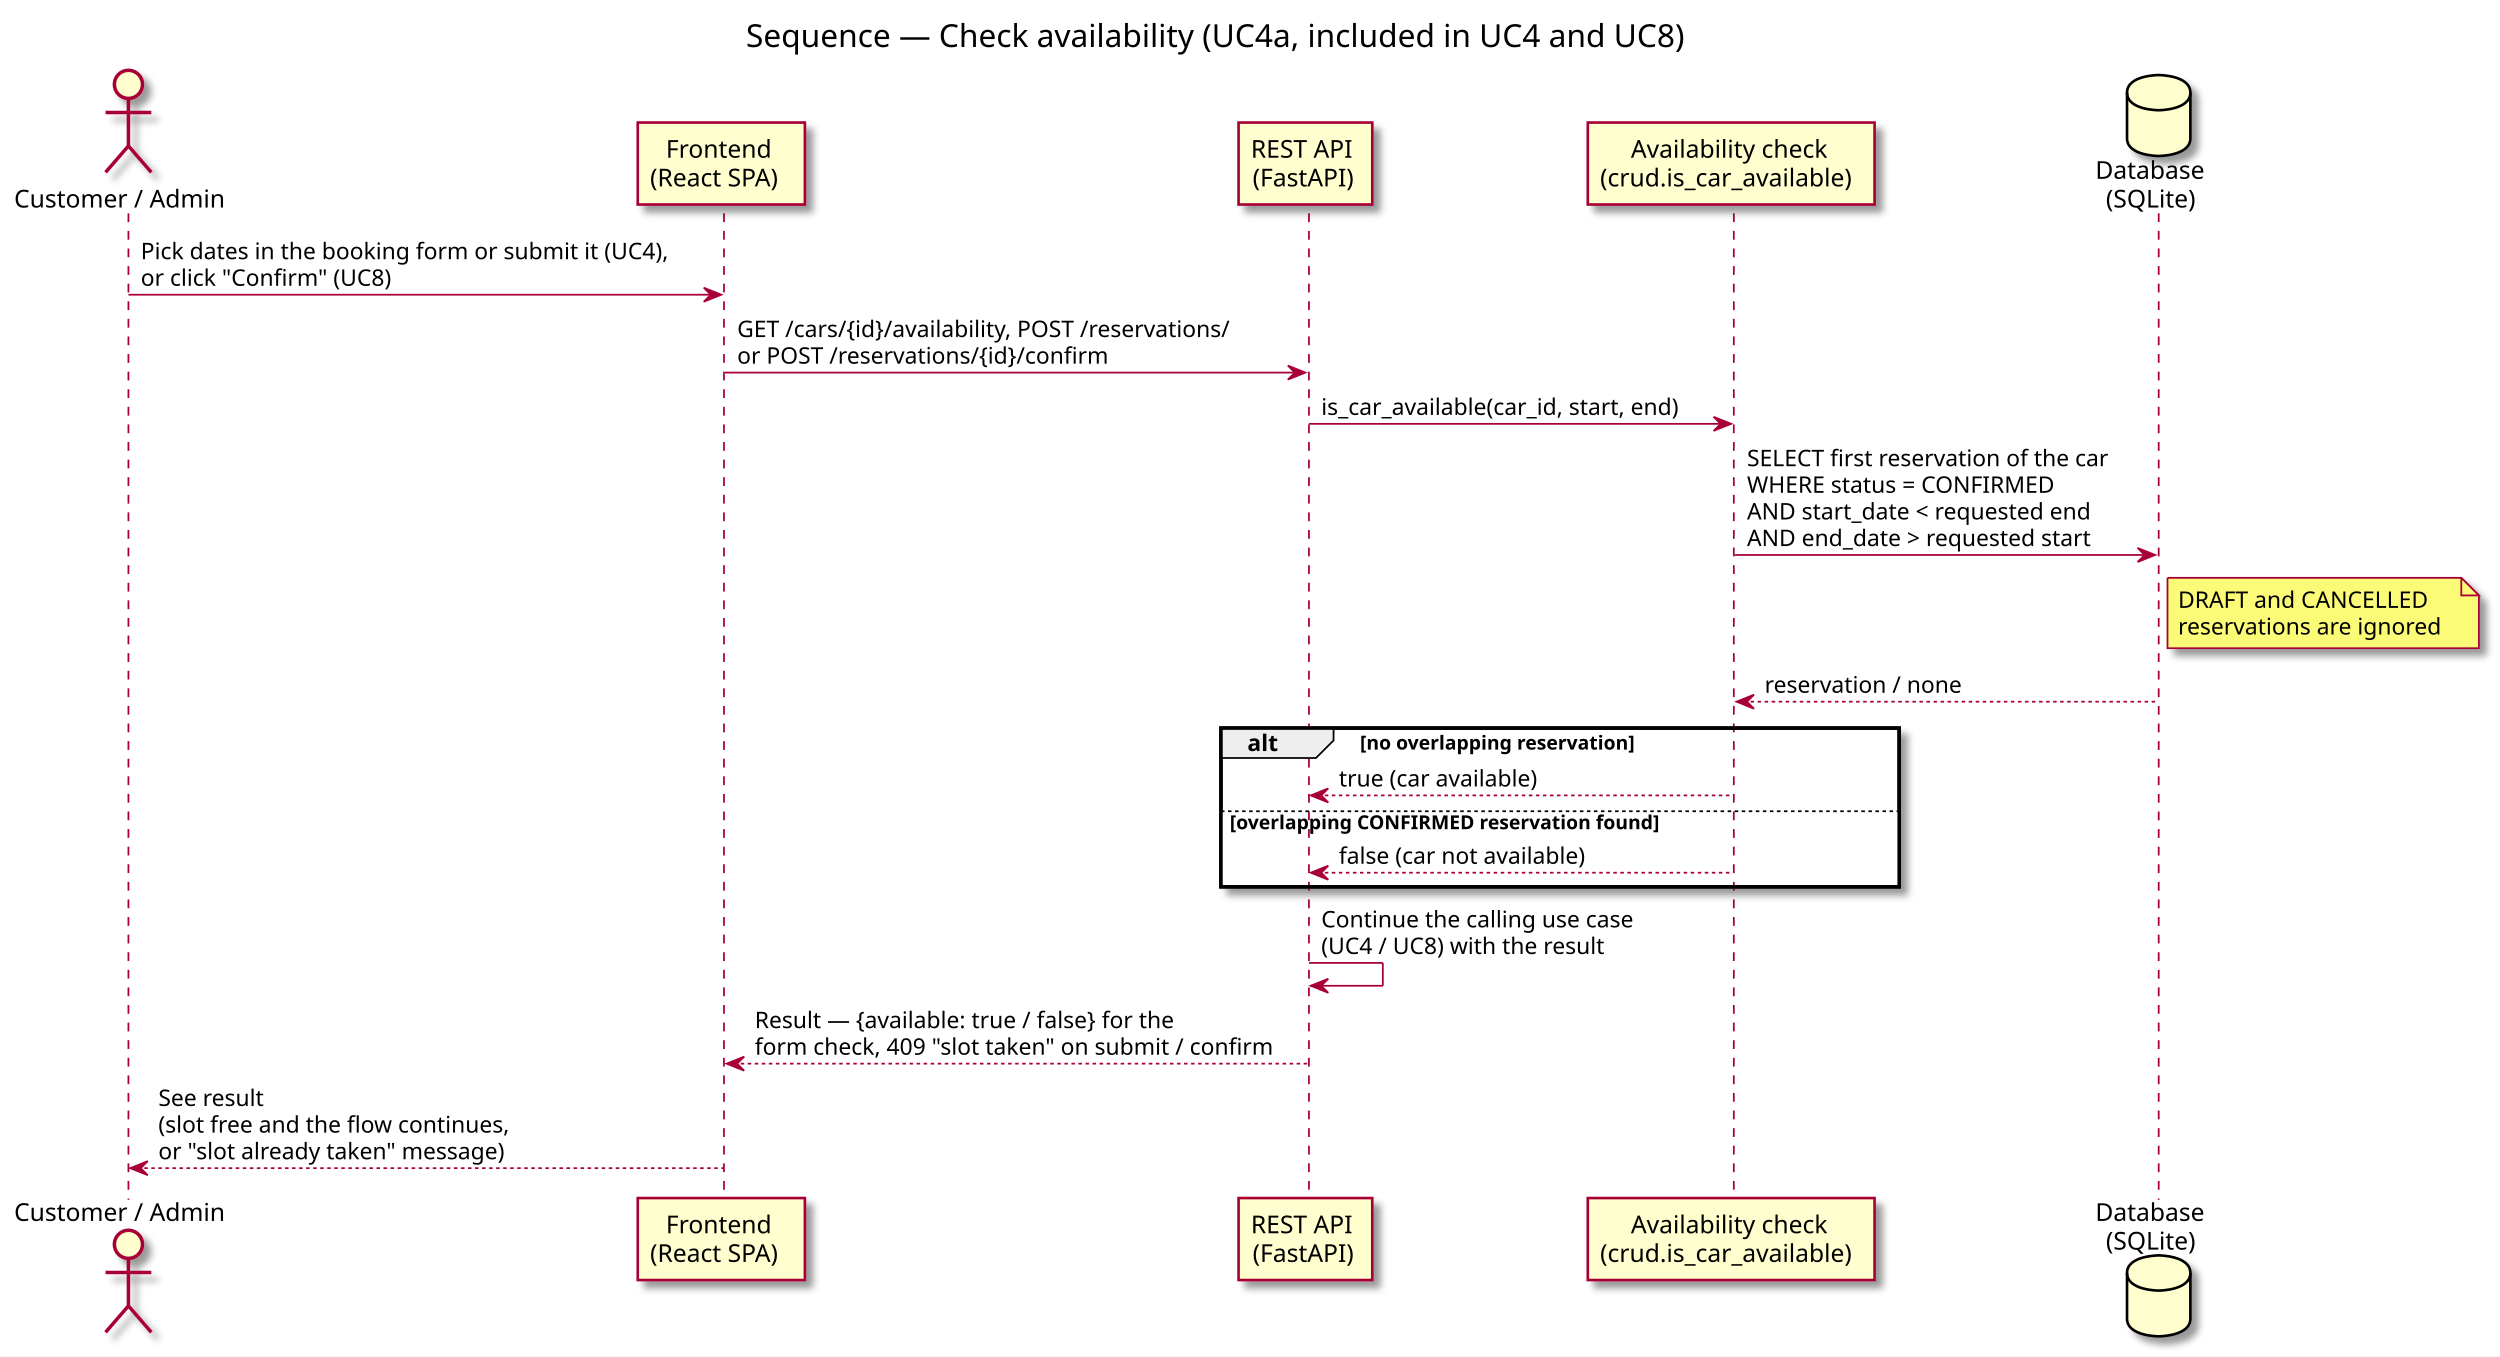
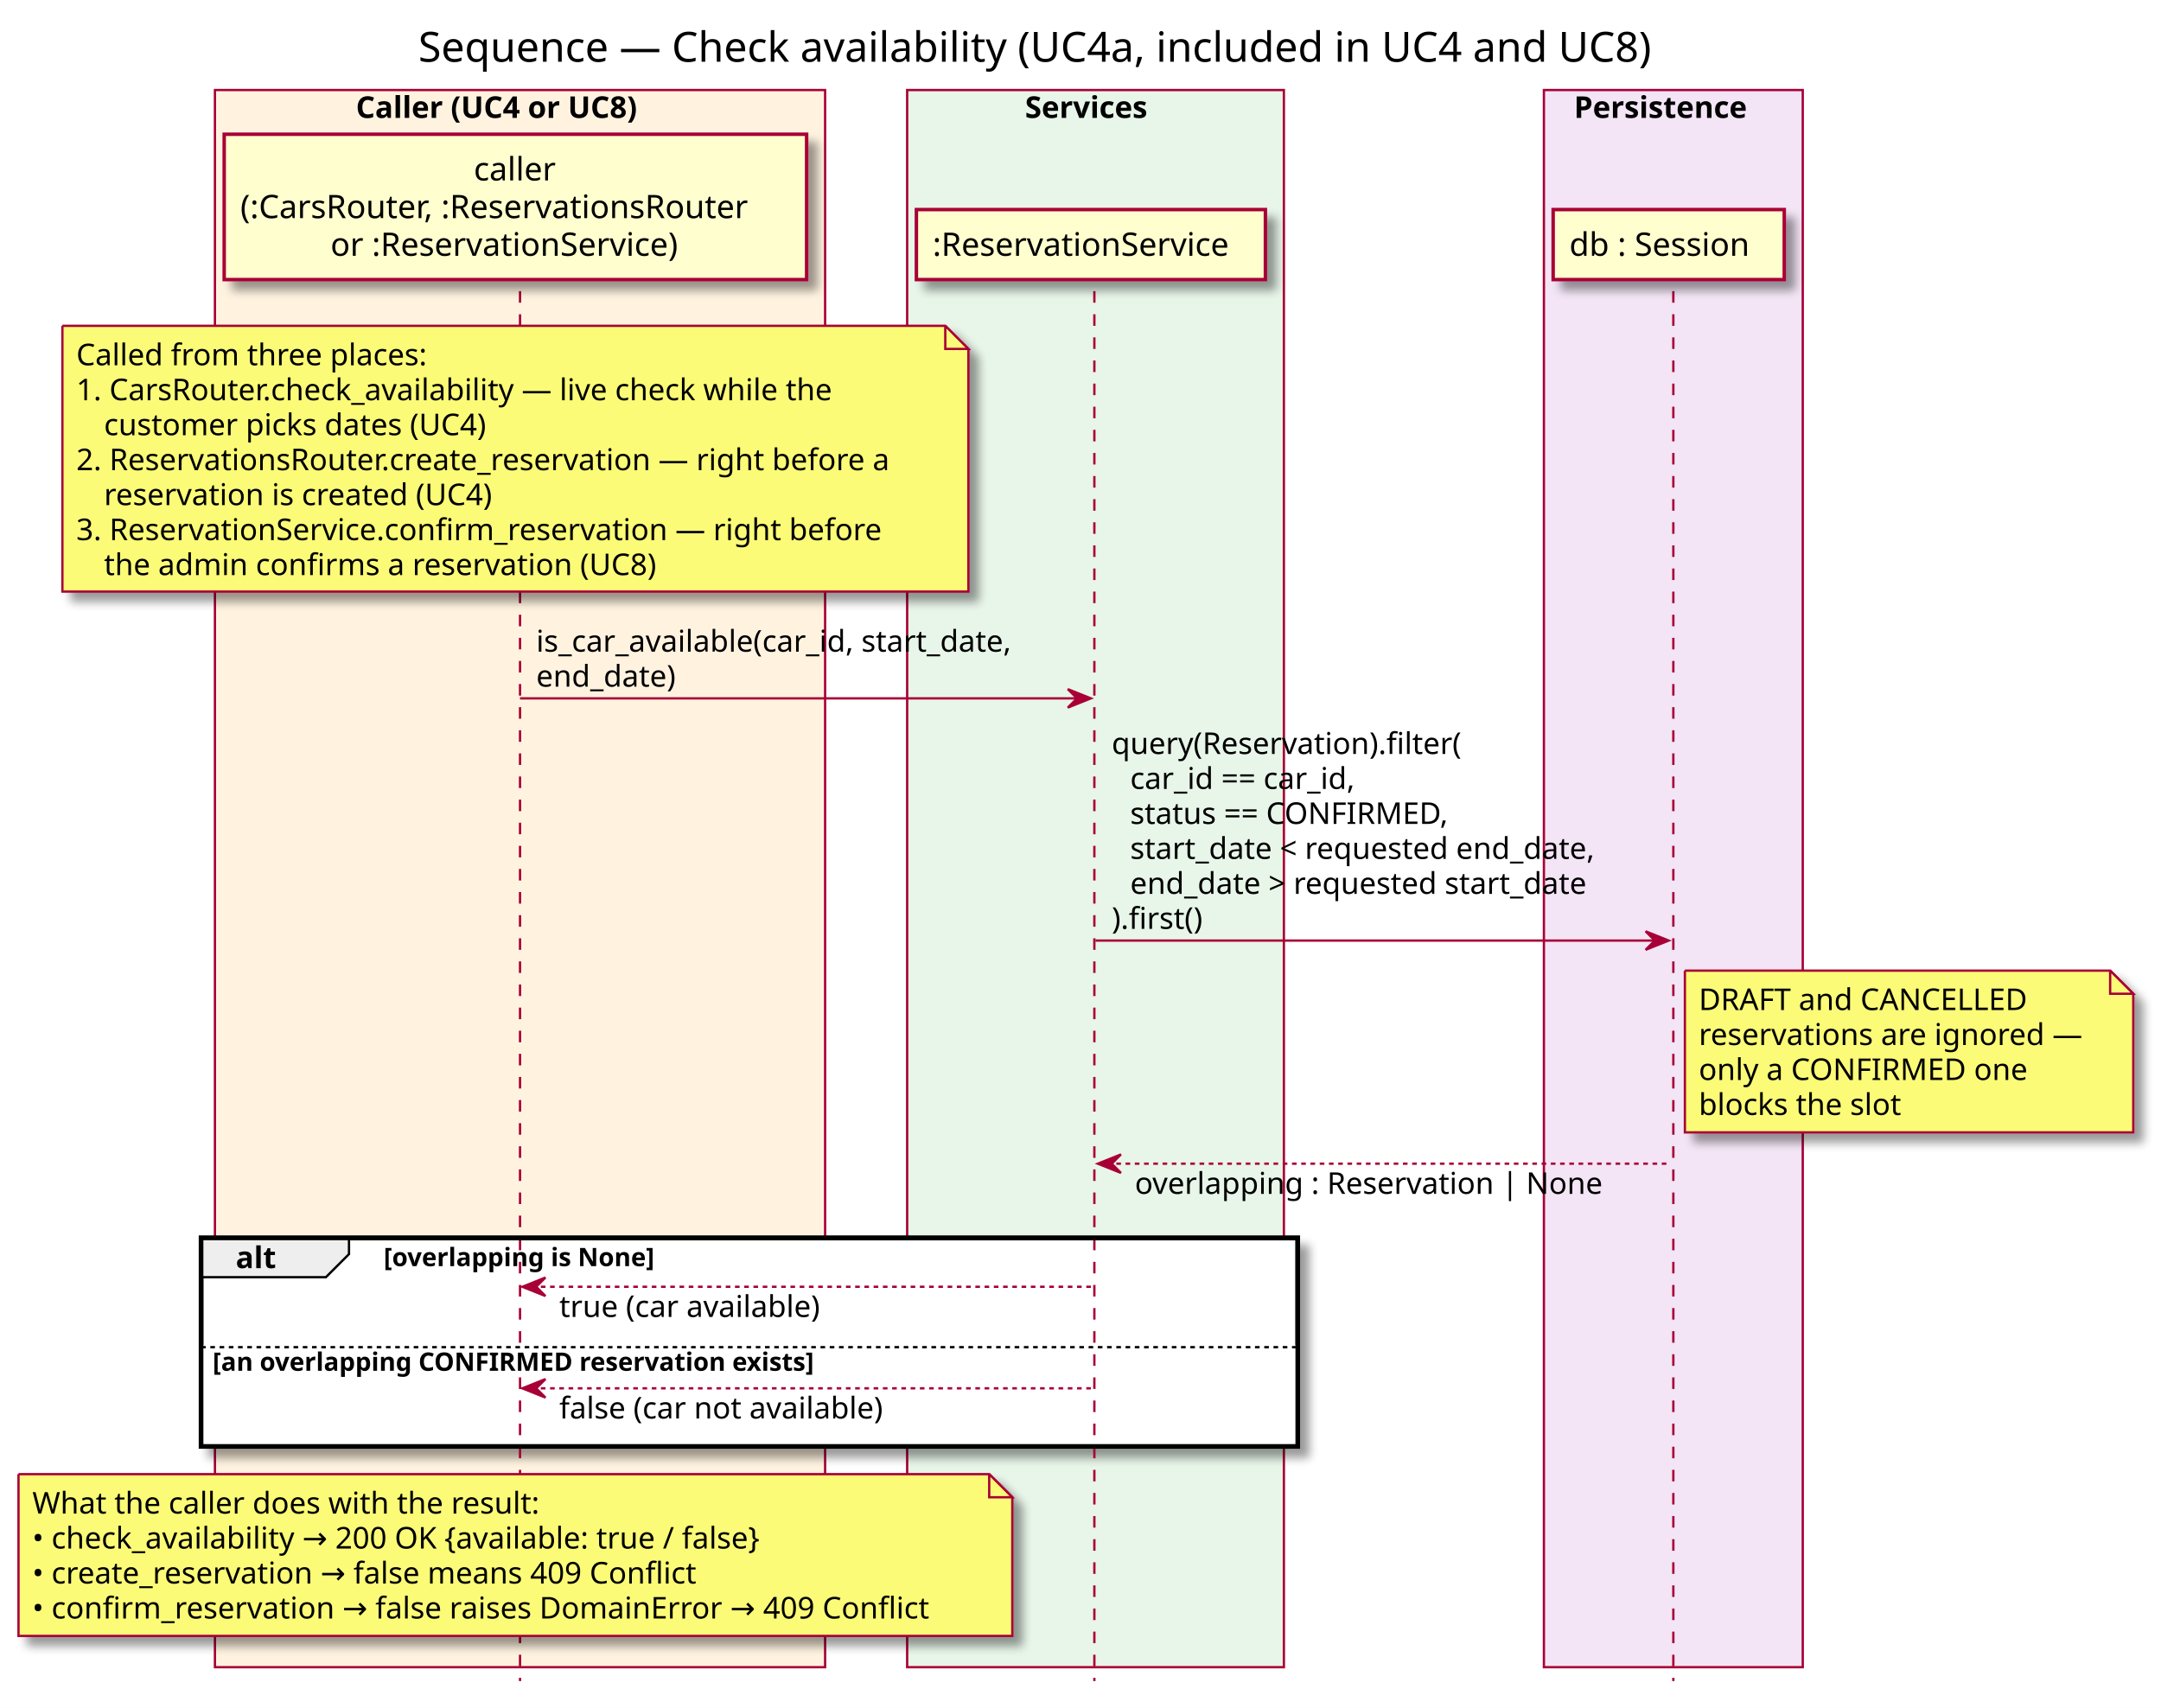
- <svg xmlns="http://www.w3.org/2000/svg" contentScriptType="application/ecmascript" contentStyleType="text/css" height="771px" preserveAspectRatio="none" style="width:1421px;height:771px;" version="1.1" viewBox="0 0 1421 771" width="1421px" zoomAndPan="magnify">
+ <svg xmlns="http://www.w3.org/2000/svg" contentScriptType="application/ecmascript" contentStyleType="text/css" height="739px" preserveAspectRatio="none" style="width:935px;height:739px;" version="1.1" viewBox="0 0 935 739" width="935px" zoomAndPan="magnify">
  <rect width="100%" height="100%" fill="white" />
  <defs>
-     <filter height="300%" id="fmt0dmy7kmdbm" width="300%" x="-1" y="-1">
+     <filter height="300%" id="f1g2wm1ir8juzl" width="300%" x="-1" y="-1">
      <feGaussianBlur result="blurOut" stdDeviation="2.0" />
      <feColorMatrix in="blurOut" result="blurOut2" type="matrix" values="0 0 0 0 0 0 0 0 0 0 0 0 0 0 0 0 0 0 .4 0" />
      <feOffset dx="4.0" dy="4.0" in="blurOut2" result="blurOut3" />
      <feBlend in="SourceGraphic" in2="blurOut3" mode="normal" />
    </filter>
  </defs>
  <g>
-     <text fill="#000000" font-family="sans-serif" font-size="18" lengthAdjust="spacingAndGlyphs" textLength="573" x="424" y="26.708">Sequence — Check availability (UC4a, included in UC4 and UC8)</text>
-     <rect fill="#FFFFFF" filter="url(#fmt0dmy7kmdbm)" height="90.203" style="stroke: #000000; stroke-width: 2.0;" width="385.5" x="694" y="413.844" />
-     <rect fill="#FFFFFF" height="43.938" style="stroke: none; stroke-width: 1.0;" width="385.5" x="694" y="460.109" />
-     <line style="stroke: #A80036; stroke-width: 1.0; stroke-dasharray: 5.0,5.0;" x1="73" x2="73" y1="121.25" y2="681.977" />
-     <line style="stroke: #A80036; stroke-width: 1.0; stroke-dasharray: 5.0,5.0;" x1="411.5" x2="411.5" y1="121.25" y2="681.977" />
-     <line style="stroke: #A80036; stroke-width: 1.0; stroke-dasharray: 5.0,5.0;" x1="744" x2="744" y1="121.25" y2="681.977" />
-     <line style="stroke: #A80036; stroke-width: 1.0; stroke-dasharray: 5.0,5.0;" x1="985.5" x2="985.5" y1="121.25" y2="681.977" />
-     <line style="stroke: #A80036; stroke-width: 1.0; stroke-dasharray: 5.0,5.0;" x1="1227" x2="1227" y1="121.25" y2="681.977" />
-     <text fill="#000000" font-family="sans-serif" font-size="14" lengthAdjust="spacingAndGlyphs" textLength="124" x="8" y="117.948">Customer / Admin</text>
-     <ellipse cx="73" cy="47.953" fill="#FEFECE" filter="url(#fmt0dmy7kmdbm)" rx="8" ry="8" style="stroke: #A80036; stroke-width: 2.0;" />
-     <path d="M73,55.953 L73,82.953 M60,63.953 L86,63.953 M73,82.953 L60,97.953 M73,82.953 L86,97.953 " fill="none" filter="url(#fmt0dmy7kmdbm)" style="stroke: #A80036; stroke-width: 2.0;" />
-     <text fill="#000000" font-family="sans-serif" font-size="14" lengthAdjust="spacingAndGlyphs" textLength="124" x="8" y="693.972">Customer / Admin</text>
-     <ellipse cx="73" cy="707.273" fill="#FEFECE" filter="url(#fmt0dmy7kmdbm)" rx="8" ry="8" style="stroke: #A80036; stroke-width: 2.0;" />
-     <path d="M73,715.273 L73,742.273 M60,723.273 L86,723.273 M73,742.273 L60,757.273 M73,742.273 L86,757.273 " fill="none" filter="url(#fmt0dmy7kmdbm)" style="stroke: #A80036; stroke-width: 2.0;" />
-     <rect fill="#FEFECE" filter="url(#fmt0dmy7kmdbm)" height="46.594" style="stroke: #A80036; stroke-width: 1.5;" width="95" x="362.5" y="69.656" />
-     <text fill="#000000" font-family="sans-serif" font-size="14" lengthAdjust="spacingAndGlyphs" textLength="63" x="378.5" y="89.651">Frontend</text>
-     <text fill="#000000" font-family="sans-serif" font-size="14" lengthAdjust="spacingAndGlyphs" textLength="81" x="369.5" y="105.948">(React SPA)</text>
-     <rect fill="#FEFECE" filter="url(#fmt0dmy7kmdbm)" height="46.594" style="stroke: #A80036; stroke-width: 1.5;" width="95" x="362.5" y="680.977" />
-     <text fill="#000000" font-family="sans-serif" font-size="14" lengthAdjust="spacingAndGlyphs" textLength="63" x="378.5" y="700.972">Frontend</text>
-     <text fill="#000000" font-family="sans-serif" font-size="14" lengthAdjust="spacingAndGlyphs" textLength="81" x="369.5" y="717.269">(React SPA)</text>
-     <rect fill="#FEFECE" filter="url(#fmt0dmy7kmdbm)" height="46.594" style="stroke: #A80036; stroke-width: 1.5;" width="76" x="704" y="69.656" />
-     <text fill="#000000" font-family="sans-serif" font-size="14" lengthAdjust="spacingAndGlyphs" textLength="62" x="711" y="89.651">REST API</text>
-     <text fill="#000000" font-family="sans-serif" font-size="14" lengthAdjust="spacingAndGlyphs" textLength="60" x="712" y="105.948">(FastAPI)</text>
-     <rect fill="#FEFECE" filter="url(#fmt0dmy7kmdbm)" height="46.594" style="stroke: #A80036; stroke-width: 1.5;" width="76" x="704" y="680.977" />
-     <text fill="#000000" font-family="sans-serif" font-size="14" lengthAdjust="spacingAndGlyphs" textLength="62" x="711" y="700.972">REST API</text>
-     <text fill="#000000" font-family="sans-serif" font-size="14" lengthAdjust="spacingAndGlyphs" textLength="60" x="712" y="717.269">(FastAPI)</text>
-     <rect fill="#FEFECE" filter="url(#fmt0dmy7kmdbm)" height="46.594" style="stroke: #A80036; stroke-width: 1.5;" width="163" x="902.5" y="69.656" />
-     <text fill="#000000" font-family="sans-serif" font-size="14" lengthAdjust="spacingAndGlyphs" textLength="114" x="927" y="89.651">Availability check</text>
-     <text fill="#000000" font-family="sans-serif" font-size="14" lengthAdjust="spacingAndGlyphs" textLength="149" x="909.5" y="105.948">(crud.is_car_available)</text>
-     <rect fill="#FEFECE" filter="url(#fmt0dmy7kmdbm)" height="46.594" style="stroke: #A80036; stroke-width: 1.5;" width="163" x="902.5" y="680.977" />
-     <text fill="#000000" font-family="sans-serif" font-size="14" lengthAdjust="spacingAndGlyphs" textLength="114" x="927" y="700.972">Availability check</text>
-     <text fill="#000000" font-family="sans-serif" font-size="14" lengthAdjust="spacingAndGlyphs" textLength="149" x="909.5" y="717.269">(crud.is_car_available)</text>
-     <text fill="#000000" font-family="sans-serif" font-size="14" lengthAdjust="spacingAndGlyphs" textLength="66" x="1191" y="101.651">Database</text>
-     <text fill="#000000" font-family="sans-serif" font-size="14" lengthAdjust="spacingAndGlyphs" textLength="54" x="1197" y="117.948">(SQLite)</text>
-     <path d="M1209,52.656 C1209,42.656 1227,42.656 1227,42.656 C1227,42.656 1245,42.656 1245,52.656 L1245,78.656 C1245,88.656 1227,88.656 1227,88.656 C1227,88.656 1209,88.656 1209,78.656 L1209,52.656 " fill="#FEFECE" filter="url(#fmt0dmy7kmdbm)" style="stroke: #000000; stroke-width: 1.5;" />
-     <path d="M1209,52.656 C1209,62.656 1227,62.656 1227,62.656 C1227,62.656 1245,62.656 1245,52.656 " fill="none" style="stroke: #000000; stroke-width: 1.5;" />
-     <text fill="#000000" font-family="sans-serif" font-size="14" lengthAdjust="spacingAndGlyphs" textLength="66" x="1191" y="693.972">Database</text>
-     <text fill="#000000" font-family="sans-serif" font-size="14" lengthAdjust="spacingAndGlyphs" textLength="54" x="1197" y="710.269">(SQLite)</text>
-     <path d="M1209,723.57 C1209,713.57 1227,713.57 1227,713.57 C1227,713.57 1245,713.57 1245,723.57 L1245,749.57 C1245,759.57 1227,759.57 1227,759.57 C1227,759.57 1209,759.57 1209,749.57 L1209,723.57 " fill="#FEFECE" filter="url(#fmt0dmy7kmdbm)" style="stroke: #000000; stroke-width: 1.5;" />
-     <path d="M1209,723.57 C1209,733.57 1227,733.57 1227,733.57 C1227,733.57 1245,733.57 1245,723.57 " fill="none" style="stroke: #000000; stroke-width: 1.5;" />
-     <polygon fill="#A80036" points="400,163.516,410,167.516,400,171.516,404,167.516" style="stroke: #A80036; stroke-width: 1.0;" />
-     <line style="stroke: #A80036; stroke-width: 1.0;" x1="73" x2="406" y1="167.516" y2="167.516" />
-     <text fill="#000000" font-family="sans-serif" font-size="13" lengthAdjust="spacingAndGlyphs" textLength="315" x="80" y="147.317">Pick dates in the booking form or submit it (UC4),</text>
-     <text fill="#000000" font-family="sans-serif" font-size="13" lengthAdjust="spacingAndGlyphs" textLength="149" x="80" y="162.45">or click "Confirm" (UC8)</text>
-     <polygon fill="#A80036" points="732,207.781,742,211.781,732,215.781,736,211.781" style="stroke: #A80036; stroke-width: 1.0;" />
-     <line style="stroke: #A80036; stroke-width: 1.0;" x1="412" x2="738" y1="211.781" y2="211.781" />
-     <text fill="#000000" font-family="sans-serif" font-size="13" lengthAdjust="spacingAndGlyphs" textLength="294" x="419" y="191.583">GET /cars/{id}/availability, POST /reservations/</text>
-     <text fill="#000000" font-family="sans-serif" font-size="13" lengthAdjust="spacingAndGlyphs" textLength="221" x="419" y="206.715">or POST /reservations/{id}/confirm</text>
-     <polygon fill="#A80036" points="974,236.914,984,240.914,974,244.914,978,240.914" style="stroke: #A80036; stroke-width: 1.0;" />
-     <line style="stroke: #A80036; stroke-width: 1.0;" x1="744" x2="980" y1="240.914" y2="240.914" />
-     <text fill="#000000" font-family="sans-serif" font-size="13" lengthAdjust="spacingAndGlyphs" textLength="218" x="751" y="235.848">is_car_available(car_id, start, end)</text>
-     <polygon fill="#A80036" points="1215,311.445,1225,315.445,1215,319.445,1219,315.445" style="stroke: #A80036; stroke-width: 1.0;" />
-     <line style="stroke: #A80036; stroke-width: 1.0;" x1="986" x2="1221" y1="315.445" y2="315.445" />
-     <text fill="#000000" font-family="sans-serif" font-size="13" lengthAdjust="spacingAndGlyphs" textLength="217" x="993" y="264.981">SELECT first reservation of the car</text>
-     <text fill="#000000" font-family="sans-serif" font-size="13" lengthAdjust="spacingAndGlyphs" textLength="184" x="993" y="280.114">WHERE status = CONFIRMED</text>
-     <text fill="#000000" font-family="sans-serif" font-size="13" lengthAdjust="spacingAndGlyphs" textLength="211" x="993" y="295.247">AND start_date &lt; requested end</text>
-     <text fill="#000000" font-family="sans-serif" font-size="13" lengthAdjust="spacingAndGlyphs" textLength="211" x="993" y="310.379">AND end_date &gt; requested start</text>
-     <path d="M1232,328.445 L1232,368.445 L1409,368.445 L1409,338.445 L1399,328.445 L1232,328.445 " fill="#FBFB77" filter="url(#fmt0dmy7kmdbm)" style="stroke: #A80036; stroke-width: 1.0;" />
-     <path d="M1399,328.445 L1399,338.445 L1409,338.445 L1399,328.445 " fill="#FBFB77" style="stroke: #A80036; stroke-width: 1.0;" />
-     <text fill="#000000" font-family="sans-serif" font-size="13" lengthAdjust="spacingAndGlyphs" textLength="150" x="1238" y="345.512">DRAFT and CANCELLED</text>
-     <text fill="#000000" font-family="sans-serif" font-size="13" lengthAdjust="spacingAndGlyphs" textLength="156" x="1238" y="360.645">reservations are ignored</text>
-     <polygon fill="#A80036" points="997,394.844,987,398.844,997,402.844,993,398.844" style="stroke: #A80036; stroke-width: 1.0;" />
-     <line style="stroke: #A80036; stroke-width: 1.0; stroke-dasharray: 2.0,2.0;" x1="991" x2="1226" y1="398.844" y2="398.844" />
-     <text fill="#000000" font-family="sans-serif" font-size="13" lengthAdjust="spacingAndGlyphs" textLength="116" x="1003" y="393.778">reservation / none</text>
-     <path d="M694,413.844 L758,413.844 L758,420.844 L748,430.844 L694,430.844 L694,413.844 " fill="#EEEEEE" style="stroke: #000000; stroke-width: 1.0;" />
-     <rect fill="none" height="90.203" style="stroke: #000000; stroke-width: 2.0;" width="385.5" x="694" y="413.844" />
-     <text fill="#000000" font-family="sans-serif" font-size="13" font-weight="bold" lengthAdjust="spacingAndGlyphs" textLength="19" x="709" y="426.911">alt</text>
-     <text fill="#000000" font-family="sans-serif" font-size="11" font-weight="bold" lengthAdjust="spacingAndGlyphs" textLength="183" x="773" y="426.054">[no overlapping reservation]</text>
-     <polygon fill="#A80036" points="755,448.109,745,452.109,755,456.109,751,452.109" style="stroke: #A80036; stroke-width: 1.0;" />
-     <line style="stroke: #A80036; stroke-width: 1.0; stroke-dasharray: 2.0,2.0;" x1="749" x2="985" y1="452.109" y2="452.109" />
-     <text fill="#000000" font-family="sans-serif" font-size="13" lengthAdjust="spacingAndGlyphs" textLength="120" x="761" y="447.043">true (car available)</text>
-     <line style="stroke: #000000; stroke-width: 1.0; stroke-dasharray: 2.0,2.0;" x1="694" x2="1079.5" y1="461.109" y2="461.109" />
-     <text fill="#000000" font-family="sans-serif" font-size="11" font-weight="bold" lengthAdjust="spacingAndGlyphs" textLength="284" x="699" y="471.32">[overlapping CONFIRMED reservation found]</text>
-     <polygon fill="#A80036" points="755,492.047,745,496.047,755,500.047,751,496.047" style="stroke: #A80036; stroke-width: 1.0;" />
-     <line style="stroke: #A80036; stroke-width: 1.0; stroke-dasharray: 2.0,2.0;" x1="749" x2="985" y1="496.047" y2="496.047" />
-     <text fill="#000000" font-family="sans-serif" font-size="13" lengthAdjust="spacingAndGlyphs" textLength="149" x="761" y="490.981">false (car not available)</text>
-     <line style="stroke: #A80036; stroke-width: 1.0;" x1="744" x2="786" y1="547.312" y2="547.312" />
-     <line style="stroke: #A80036; stroke-width: 1.0;" x1="786" x2="786" y1="547.312" y2="560.312" />
-     <line style="stroke: #A80036; stroke-width: 1.0;" x1="745" x2="786" y1="560.312" y2="560.312" />
-     <polygon fill="#A80036" points="755,556.312,745,560.312,755,564.312,751,560.312" style="stroke: #A80036; stroke-width: 1.0;" />
-     <text fill="#000000" font-family="sans-serif" font-size="13" lengthAdjust="spacingAndGlyphs" textLength="187" x="751" y="527.114">Continue the calling use case</text>
-     <text fill="#000000" font-family="sans-serif" font-size="13" lengthAdjust="spacingAndGlyphs" textLength="170" x="751" y="542.247">(UC4 / UC8) with the result</text>
-     <polygon fill="#A80036" points="423,600.578,413,604.578,423,608.578,419,604.578" style="stroke: #A80036; stroke-width: 1.0;" />
-     <line style="stroke: #A80036; stroke-width: 1.0; stroke-dasharray: 2.0,2.0;" x1="417" x2="743" y1="604.578" y2="604.578" />
-     <text fill="#000000" font-family="sans-serif" font-size="13" lengthAdjust="spacingAndGlyphs" textLength="254" x="429" y="584.379">Result — {available: true / false} for the</text>
-     <text fill="#000000" font-family="sans-serif" font-size="13" lengthAdjust="spacingAndGlyphs" textLength="308" x="429" y="599.512">form check, 409 "slot taken" on submit / confirm</text>
-     <polygon fill="#A80036" points="84,659.977,74,663.977,84,667.977,80,663.977" style="stroke: #A80036; stroke-width: 1.0;" />
-     <line style="stroke: #A80036; stroke-width: 1.0; stroke-dasharray: 2.0,2.0;" x1="78" x2="411" y1="663.977" y2="663.977" />
-     <text fill="#000000" font-family="sans-serif" font-size="13" lengthAdjust="spacingAndGlyphs" textLength="65" x="90" y="628.645">See result</text>
-     <text fill="#000000" font-family="sans-serif" font-size="13" lengthAdjust="spacingAndGlyphs" textLength="208" x="90" y="643.778">(slot free and the flow continues,</text>
-     <text fill="#000000" font-family="sans-serif" font-size="13" lengthAdjust="spacingAndGlyphs" textLength="209" x="90" y="658.911">or "slot already taken" message)</text>
+     <text fill="#000000" font-family="sans-serif" font-size="18" lengthAdjust="spacingAndGlyphs" textLength="573" x="181" y="26.708">Sequence — Check availability (UC4a, included in UC4 and UC8)</text>
+     <rect fill="#FFF3E0" height="682.414" style="stroke: #A80036; stroke-width: 1.0;" width="264" x="93" y="38.953" />
+     <text fill="#000000" font-family="sans-serif" font-size="13" font-weight="bold" lengthAdjust="spacingAndGlyphs" textLength="142" x="154" y="51.02">Caller (UC4 or UC8)</text>
+     <rect fill="#E8F5E9" height="682.414" style="stroke: #A80036; stroke-width: 1.0;" width="163" x="392.5" y="38.953" />
+     <text fill="#000000" font-family="sans-serif" font-size="13" font-weight="bold" lengthAdjust="spacingAndGlyphs" textLength="61" x="443.5" y="51.02">Services</text>
+     <rect fill="#F3E5F5" height="682.414" style="stroke: #A80036; stroke-width: 1.0;" width="112" x="668" y="38.953" />
+     <text fill="#000000" font-family="sans-serif" font-size="13" font-weight="bold" lengthAdjust="spacingAndGlyphs" textLength="86" x="681" y="51.02">Persistence</text>
+     <rect fill="#FFFFFF" filter="url(#f1g2wm1ir8juzl)" height="90.203" style="stroke: #000000; stroke-width: 2.0;" width="474.5" x="87" y="535.633" />
+     <rect fill="#FFFFFF" height="43.938" style="stroke: none; stroke-width: 1.0;" width="474.5" x="87" y="581.898" />
+     <line style="stroke: #A80036; stroke-width: 1.0; stroke-dasharray: 5.0,5.0;" x1="225" x2="225" y1="125.977" y2="727.367" />
+     <line style="stroke: #A80036; stroke-width: 1.0; stroke-dasharray: 5.0,5.0;" x1="473.5" x2="473.5" y1="125.977" y2="727.367" />
+     <line style="stroke: #A80036; stroke-width: 1.0; stroke-dasharray: 5.0,5.0;" x1="724" x2="724" y1="125.977" y2="727.367" />
+     <rect fill="#FEFECE" filter="url(#f1g2wm1ir8juzl)" height="62.891" style="stroke: #A80036; stroke-width: 1.5;" width="252" x="97" y="58.086" />
+     <text fill="#000000" font-family="sans-serif" font-size="14" lengthAdjust="spacingAndGlyphs" textLength="36" x="205" y="78.081">caller</text>
+     <text fill="#000000" font-family="sans-serif" font-size="14" lengthAdjust="spacingAndGlyphs" textLength="238" x="104" y="94.378">(:CarsRouter, :ReservationsRouter</text>
+     <text fill="#000000" font-family="sans-serif" font-size="14" lengthAdjust="spacingAndGlyphs" textLength="160" x="143" y="110.675">or :ReservationService)</text>
+     <rect fill="#FEFECE" filter="url(#f1g2wm1ir8juzl)" height="30.297" style="stroke: #A80036; stroke-width: 1.5;" width="151" x="396.5" y="90.68" />
+     <text fill="#000000" font-family="sans-serif" font-size="14" lengthAdjust="spacingAndGlyphs" textLength="137" x="403.5" y="110.675">:ReservationService</text>
+     <rect fill="#FEFECE" filter="url(#f1g2wm1ir8juzl)" height="30.297" style="stroke: #A80036; stroke-width: 1.5;" width="100" x="672" y="90.68" />
+     <text fill="#000000" font-family="sans-serif" font-size="14" lengthAdjust="spacingAndGlyphs" textLength="86" x="679" y="110.675">db : Session</text>
+     <path d="M27,140.977 L27,255.977 L419,255.977 L419,150.977 L409,140.977 L27,140.977 " fill="#FBFB77" filter="url(#f1g2wm1ir8juzl)" style="stroke: #A80036; stroke-width: 1.0;" />
+     <path d="M409,140.977 L409,150.977 L419,150.977 L409,140.977 " fill="#FBFB77" style="stroke: #A80036; stroke-width: 1.0;" />
+     <text fill="#000000" font-family="sans-serif" font-size="13" lengthAdjust="spacingAndGlyphs" textLength="160" x="33" y="158.043">Called from three places:</text>
+     <text fill="#000000" font-family="sans-serif" font-size="13" lengthAdjust="spacingAndGlyphs" textLength="344" x="33" y="173.176">1. CarsRouter.check_availability — live check while the</text>
+     <text fill="#000000" font-family="sans-serif" font-size="13" lengthAdjust="spacingAndGlyphs" textLength="178" x="45" y="188.309">customer picks dates (UC4)</text>
+     <text fill="#000000" font-family="sans-serif" font-size="13" lengthAdjust="spacingAndGlyphs" textLength="371" x="33" y="203.442">2. ReservationsRouter.create_reservation — right before a</text>
+     <text fill="#000000" font-family="sans-serif" font-size="13" lengthAdjust="spacingAndGlyphs" textLength="180" x="45" y="218.575">reservation is created (UC4)</text>
+     <text fill="#000000" font-family="sans-serif" font-size="13" lengthAdjust="spacingAndGlyphs" textLength="364" x="33" y="233.708">3. ReservationService.confirm_reservation — right before</text>
+     <text fill="#000000" font-family="sans-serif" font-size="13" lengthAdjust="spacingAndGlyphs" textLength="253" x="45" y="248.84">the admin confirms a reservation (UC8)</text>
+     <polygon fill="#A80036" points="462,298.172,472,302.172,462,306.172,466,302.172" style="stroke: #A80036; stroke-width: 1.0;" />
+     <line style="stroke: #A80036; stroke-width: 1.0;" x1="225" x2="468" y1="302.172" y2="302.172" />
+     <text fill="#000000" font-family="sans-serif" font-size="13" lengthAdjust="spacingAndGlyphs" textLength="221" x="232" y="281.973">is_car_available(car_id, start_date,</text>
+     <text fill="#000000" font-family="sans-serif" font-size="13" lengthAdjust="spacingAndGlyphs" textLength="65" x="232" y="297.106">end_date)</text>
+     <polygon fill="#A80036" points="712,402.969,722,406.969,712,410.969,716,406.969" style="stroke: #A80036; stroke-width: 1.0;" />
+     <line style="stroke: #A80036; stroke-width: 1.0;" x1="474" x2="718" y1="406.969" y2="406.969" />
+     <text fill="#000000" font-family="sans-serif" font-size="13" lengthAdjust="spacingAndGlyphs" textLength="158" x="481" y="326.239">query(Reservation).filter(</text>
+     <text fill="#000000" font-family="sans-serif" font-size="13" lengthAdjust="spacingAndGlyphs" textLength="110" x="489" y="341.372">car_id == car_id,</text>
+     <text fill="#000000" font-family="sans-serif" font-size="13" lengthAdjust="spacingAndGlyphs" textLength="150" x="489" y="356.504">status == CONFIRMED,</text>
+     <text fill="#000000" font-family="sans-serif" font-size="13" lengthAdjust="spacingAndGlyphs" textLength="218" x="489" y="371.637">start_date &lt; requested end_date,</text>
+     <text fill="#000000" font-family="sans-serif" font-size="13" lengthAdjust="spacingAndGlyphs" textLength="214" x="489" y="386.77">end_date &gt; requested start_date</text>
+     <text fill="#000000" font-family="sans-serif" font-size="13" lengthAdjust="spacingAndGlyphs" textLength="43" x="481" y="401.903">).first()</text>
+     <path d="M729,419.969 L729,489.969 L923,489.969 L923,429.969 L913,419.969 L729,419.969 " fill="#FBFB77" filter="url(#f1g2wm1ir8juzl)" style="stroke: #A80036; stroke-width: 1.0;" />
+     <path d="M913,419.969 L913,429.969 L923,429.969 L913,419.969 " fill="#FBFB77" style="stroke: #A80036; stroke-width: 1.0;" />
+     <text fill="#000000" font-family="sans-serif" font-size="13" lengthAdjust="spacingAndGlyphs" textLength="150" x="735" y="437.036">DRAFT and CANCELLED</text>
+     <text fill="#000000" font-family="sans-serif" font-size="13" lengthAdjust="spacingAndGlyphs" textLength="173" x="735" y="452.168">reservations are ignored —</text>
+     <text fill="#000000" font-family="sans-serif" font-size="13" lengthAdjust="spacingAndGlyphs" textLength="146" x="735" y="467.301">only a CONFIRMED one</text>
+     <text fill="#000000" font-family="sans-serif" font-size="13" lengthAdjust="spacingAndGlyphs" textLength="92" x="735" y="482.434">blocks the slot</text>
+     <polygon fill="#A80036" points="485,499.5,475,503.5,485,507.5,481,503.5" style="stroke: #A80036; stroke-width: 1.0;" />
+     <line style="stroke: #A80036; stroke-width: 1.0; stroke-dasharray: 2.0,2.0;" x1="479" x2="723" y1="503.5" y2="503.5" />
+     <text fill="#000000" font-family="sans-serif" font-size="13" lengthAdjust="spacingAndGlyphs" textLength="207" x="491" y="516.567">overlapping : Reservation | None</text>
+     <path d="M87,535.633 L151,535.633 L151,542.633 L141,552.633 L87,552.633 L87,535.633 " fill="#EEEEEE" style="stroke: #000000; stroke-width: 1.0;" />
+     <rect fill="none" height="90.203" style="stroke: #000000; stroke-width: 2.0;" width="474.5" x="87" y="535.633" />
+     <text fill="#000000" font-family="sans-serif" font-size="13" font-weight="bold" lengthAdjust="spacingAndGlyphs" textLength="19" x="102" y="548.7">alt</text>
+     <text fill="#000000" font-family="sans-serif" font-size="11" font-weight="bold" lengthAdjust="spacingAndGlyphs" textLength="138" x="166" y="547.843">[overlapping is None]</text>
+     <polygon fill="#A80036" points="236,552.766,226,556.766,236,560.766,232,556.766" style="stroke: #A80036; stroke-width: 1.0;" />
+     <line style="stroke: #A80036; stroke-width: 1.0; stroke-dasharray: 2.0,2.0;" x1="230" x2="473" y1="556.766" y2="556.766" />
+     <text fill="#000000" font-family="sans-serif" font-size="13" lengthAdjust="spacingAndGlyphs" textLength="120" x="242" y="569.832">true (car available)</text>
+     <line style="stroke: #000000; stroke-width: 1.0; stroke-dasharray: 2.0,2.0;" x1="87" x2="561.5" y1="582.898" y2="582.898" />
+     <text fill="#000000" font-family="sans-serif" font-size="11" font-weight="bold" lengthAdjust="spacingAndGlyphs" textLength="305" x="92" y="593.109">[an overlapping CONFIRMED reservation exists]</text>
+     <polygon fill="#A80036" points="236,596.703,226,600.703,236,604.703,232,600.703" style="stroke: #A80036; stroke-width: 1.0;" />
+     <line style="stroke: #A80036; stroke-width: 1.0; stroke-dasharray: 2.0,2.0;" x1="230" x2="473" y1="600.703" y2="600.703" />
+     <text fill="#000000" font-family="sans-serif" font-size="13" lengthAdjust="spacingAndGlyphs" textLength="149" x="242" y="613.77">false (car not available)</text>
+     <path d="M8,637.836 L8,707.836 L438,707.836 L438,647.836 L428,637.836 L8,637.836 " fill="#FBFB77" filter="url(#f1g2wm1ir8juzl)" style="stroke: #A80036; stroke-width: 1.0;" />
+     <path d="M428,637.836 L428,647.836 L438,647.836 L428,637.836 " fill="#FBFB77" style="stroke: #A80036; stroke-width: 1.0;" />
+     <text fill="#000000" font-family="sans-serif" font-size="13" lengthAdjust="spacingAndGlyphs" textLength="228" x="14" y="654.903">What the caller does with the result:</text>
+     <text fill="#000000" font-family="sans-serif" font-size="13" lengthAdjust="spacingAndGlyphs" textLength="339" x="14" y="670.036">• check_availability → 200 OK {available: true / false}</text>
+     <text fill="#000000" font-family="sans-serif" font-size="13" lengthAdjust="spacingAndGlyphs" textLength="308" x="14" y="685.168">• create_reservation → false means 409 Conflict</text>
+     <text fill="#000000" font-family="sans-serif" font-size="13" lengthAdjust="spacingAndGlyphs" textLength="409" x="14" y="700.301">• confirm_reservation → false raises DomainError → 409 Conflict</text>
  </g>
</svg>
